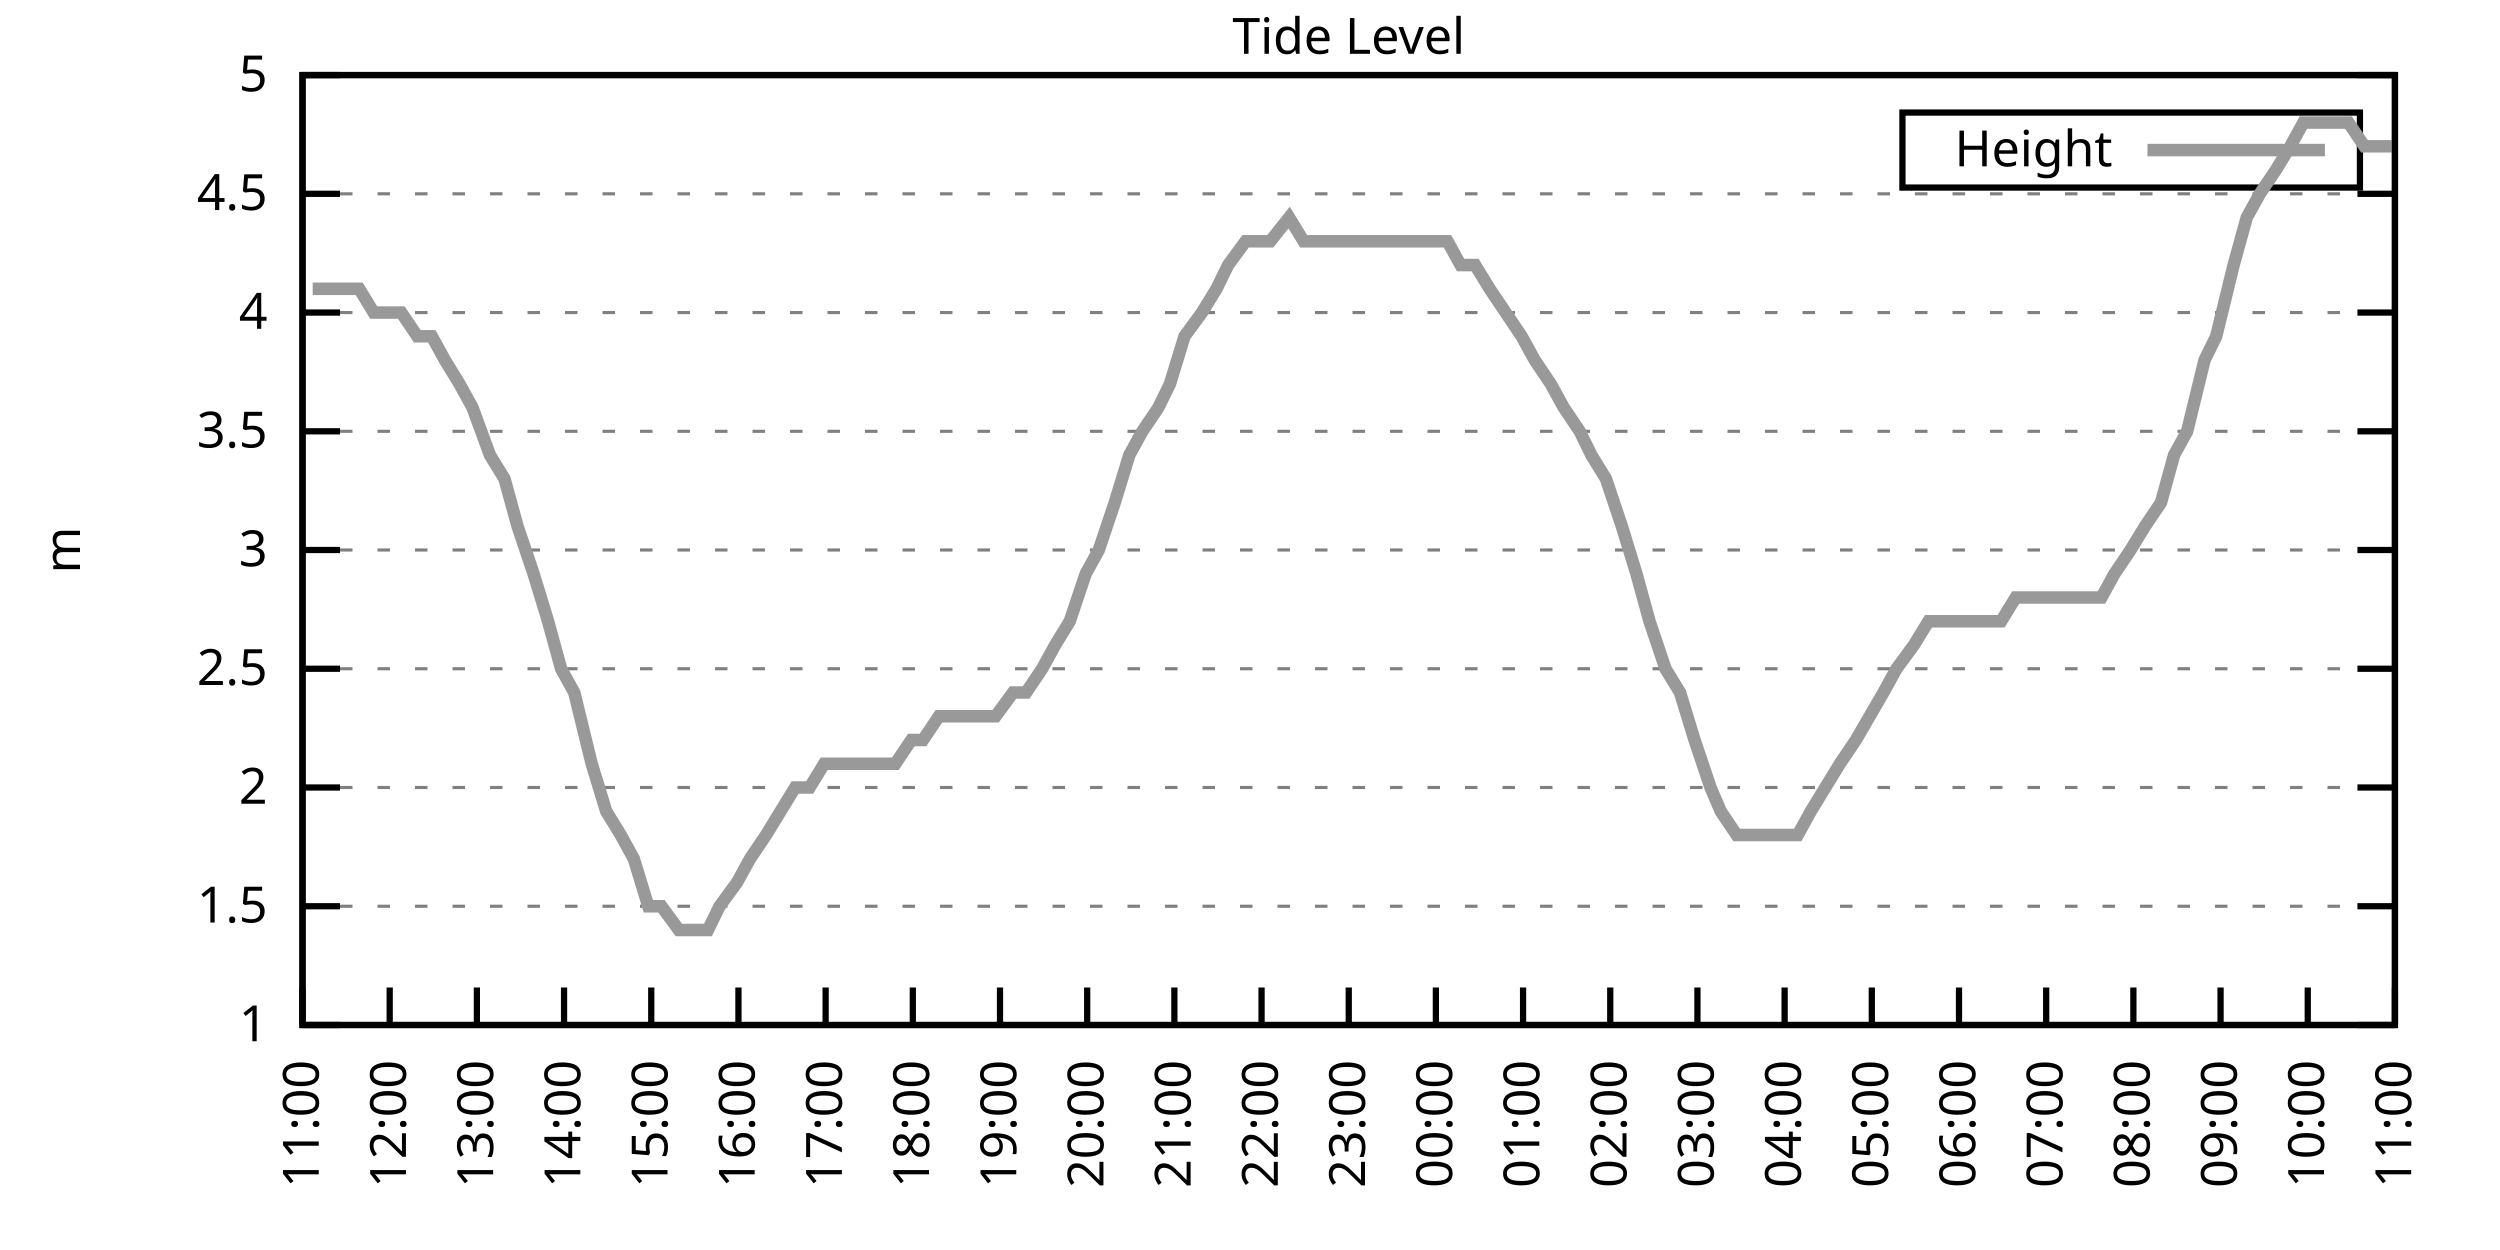
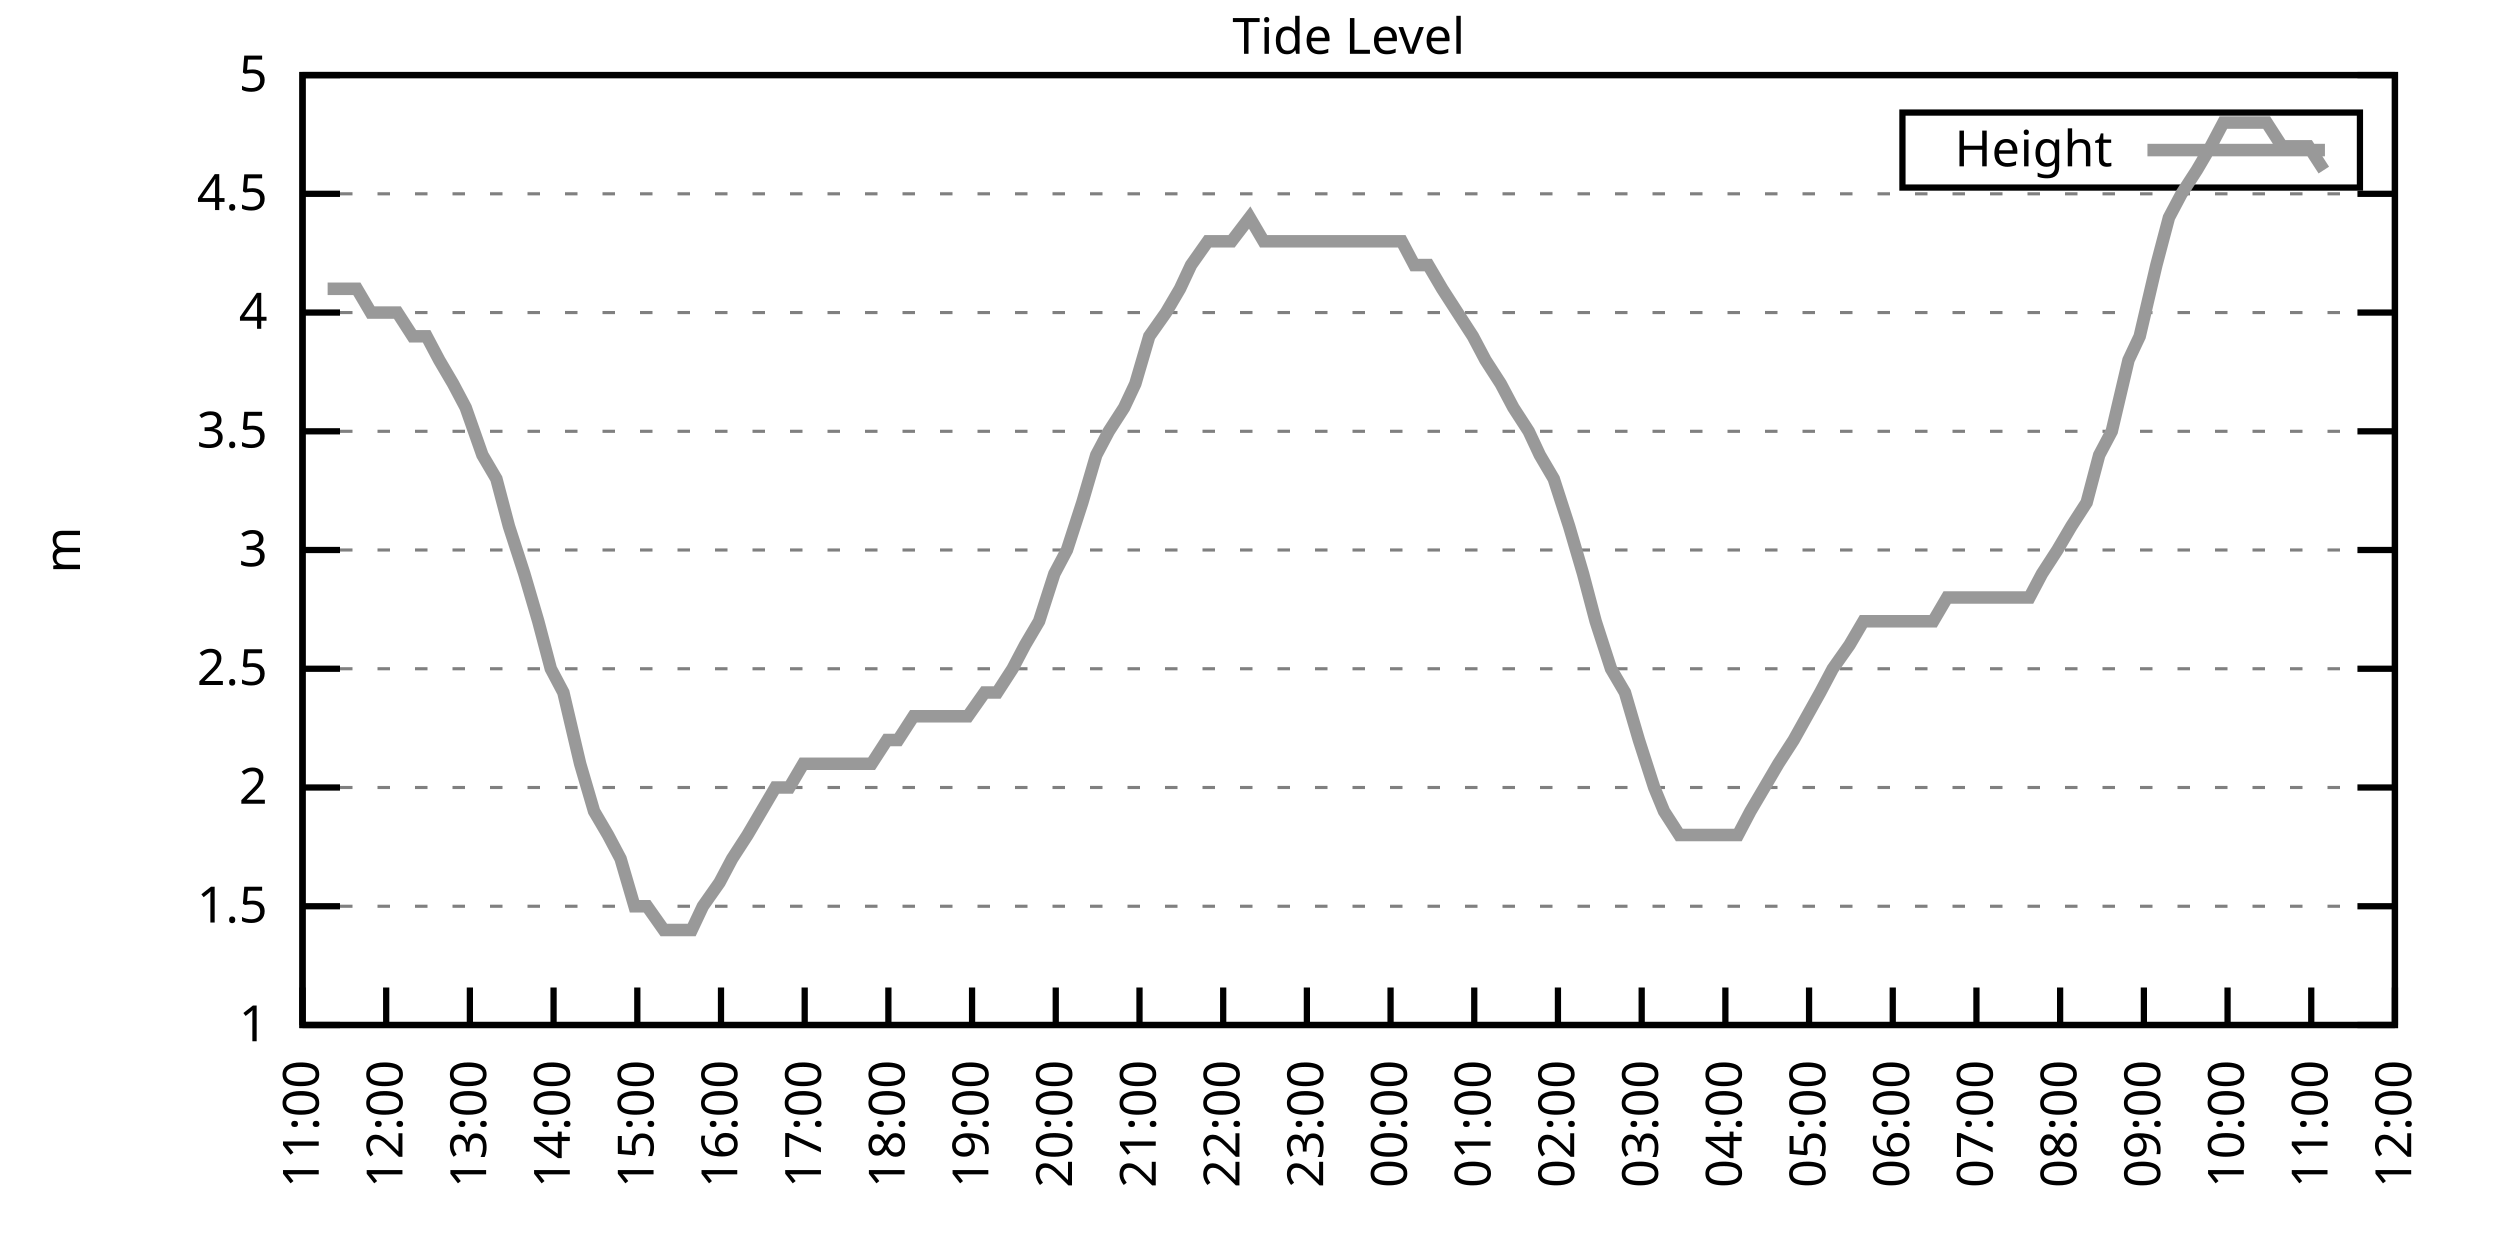
<svg xmlns="http://www.w3.org/2000/svg" xmlns:xlink="http://www.w3.org/1999/xlink" width="400" height="200" viewBox="0 0 400 200">
  <g id="gnuplot_canvas">
    <rect x="0" y="0" width="400" height="200" fill="none" />
    <defs>
      <circle id="gpDot" r="0.5" stroke-width="0.5" stroke="currentColor" />
      <path id="gpPt0" stroke-width="0.333" stroke="currentColor" d="M-1,0 h2 M0,-1 v2" />
      <path id="gpPt1" stroke-width="0.333" stroke="currentColor" d="M-1,-1 L1,1 M1,-1 L-1,1" />
      <path id="gpPt2" stroke-width="0.333" stroke="currentColor" d="M-1,0 L1,0 M0,-1 L0,1 M-1,-1 L1,1 M-1,1 L1,-1" />
      <rect id="gpPt3" stroke-width="0.333" stroke="currentColor" x="-1" y="-1" width="2" height="2" />
      <rect id="gpPt4" stroke-width="0.333" stroke="currentColor" fill="currentColor" x="-1" y="-1" width="2" height="2" />
      <circle id="gpPt5" stroke-width="0.333" stroke="currentColor" cx="0" cy="0" r="1" />
      <use xlink:href="#gpPt5" id="gpPt6" fill="currentColor" stroke="none" />
      <path id="gpPt7" stroke-width="0.333" stroke="currentColor" d="M0,-1.33 L-1.33,0.67 L1.33,0.67 z" />
      <use xlink:href="#gpPt7" id="gpPt8" fill="currentColor" stroke="none" />
      <use xlink:href="#gpPt7" id="gpPt9" stroke="currentColor" transform="rotate(180)" />
      <use xlink:href="#gpPt9" id="gpPt10" fill="currentColor" stroke="none" />
      <use xlink:href="#gpPt3" id="gpPt11" stroke="currentColor" transform="rotate(45)" />
      <use xlink:href="#gpPt11" id="gpPt12" fill="currentColor" stroke="none" />
      <path id="gpPt13" stroke-width="0.333" stroke="currentColor" d="M0,1.330 L1.265,0.411 L0.782,-1.067 L-0.782,-1.076 L-1.265,0.411 z" />
      <use xlink:href="#gpPt13" id="gpPt14" fill="currentColor" stroke="none" />
      <filter id="textbox" filterUnits="objectBoundingBox" x="0" y="0" height="1" width="1">
        <feFlood flood-color="white" flood-opacity="1" result="bgnd" />
        <feComposite in="SourceGraphic" in2="bgnd" operator="atop" />
      </filter>
      <filter id="greybox" filterUnits="objectBoundingBox" x="0" y="0" height="1" width="1">
        <feFlood flood-color="lightgrey" flood-opacity="1" result="grey" />
        <feComposite in="SourceGraphic" in2="grey" operator="atop" />
      </filter>
    </defs>
    <g fill="none" color="white" stroke="currentColor" stroke-width="1.00" stroke-linecap="butt" stroke-linejoin="miter">
</g>
    <g fill="none" color="black" stroke="currentColor" stroke-width="1.00" stroke-linecap="butt" stroke-linejoin="miter">
      <g stroke="none" shape-rendering="crispEdges">
        <polygon fill="rgb(255, 255, 255)" points="48.40,164.00 383.18,164.00 383.18,12.02 48.40,12.02 " />
      </g>
    </g>
    <g fill="none" color="black" stroke="currentColor" stroke-width="1.00" stroke-linecap="butt" stroke-linejoin="miter">
</g>
    <g fill="none" color="black" stroke="black" stroke-width="0.50" stroke-linecap="butt" stroke-linejoin="miter">
</g>
    <g fill="none" color="gray" stroke="currentColor" stroke-width="0.50" stroke-linecap="butt" stroke-linejoin="miter">
      <path stroke="gray" stroke-dasharray="2,4" class="gridline" d="M48.40,164.00 L383.19,164.00  " />
    </g>
    <g fill="none" color="gray" stroke="gray" stroke-width="1.00" stroke-linecap="butt" stroke-linejoin="miter">
</g>
    <g fill="none" color="black" stroke="currentColor" stroke-width="1.00" stroke-linecap="butt" stroke-linejoin="miter">
      <path stroke="black" d="M48.40,164.00 L54.40,164.00 M383.19,164.00 L377.19,164.00  " />
      <g transform="translate(42.80,166.60)" stroke="none" fill="black" font-family="Sans" font-size="8.00" text-anchor="end">
        <text>
          <tspan font-family="Sans"> 1</tspan>
        </text>
      </g>
    </g>
    <g fill="none" color="black" stroke="currentColor" stroke-width="1.00" stroke-linecap="butt" stroke-linejoin="miter">
</g>
    <g fill="none" color="black" stroke="black" stroke-width="0.50" stroke-linecap="butt" stroke-linejoin="miter">
</g>
    <g fill="none" color="gray" stroke="currentColor" stroke-width="0.50" stroke-linecap="butt" stroke-linejoin="miter">
      <path stroke="gray" stroke-dasharray="2,4" class="gridline" d="M48.40,145.00 L383.19,145.00  " />
    </g>
    <g fill="none" color="gray" stroke="gray" stroke-width="1.00" stroke-linecap="butt" stroke-linejoin="miter">
</g>
    <g fill="none" color="black" stroke="currentColor" stroke-width="1.00" stroke-linecap="butt" stroke-linejoin="miter">
      <path stroke="black" d="M48.40,145.00 L54.40,145.00 M383.19,145.00 L377.19,145.00  " />
      <g transform="translate(42.80,147.60)" stroke="none" fill="black" font-family="Sans" font-size="8.00" text-anchor="end">
        <text>
          <tspan font-family="Sans"> 1.5</tspan>
        </text>
      </g>
    </g>
    <g fill="none" color="black" stroke="currentColor" stroke-width="1.00" stroke-linecap="butt" stroke-linejoin="miter">
</g>
    <g fill="none" color="black" stroke="black" stroke-width="0.50" stroke-linecap="butt" stroke-linejoin="miter">
</g>
    <g fill="none" color="gray" stroke="currentColor" stroke-width="0.50" stroke-linecap="butt" stroke-linejoin="miter">
      <path stroke="gray" stroke-dasharray="2,4" class="gridline" d="M48.40,126.00 L383.19,126.00  " />
    </g>
    <g fill="none" color="gray" stroke="gray" stroke-width="1.00" stroke-linecap="butt" stroke-linejoin="miter">
</g>
    <g fill="none" color="black" stroke="currentColor" stroke-width="1.00" stroke-linecap="butt" stroke-linejoin="miter">
      <path stroke="black" d="M48.40,126.00 L54.40,126.00 M383.19,126.00 L377.19,126.00  " />
      <g transform="translate(42.80,128.60)" stroke="none" fill="black" font-family="Sans" font-size="8.00" text-anchor="end">
        <text>
          <tspan font-family="Sans"> 2</tspan>
        </text>
      </g>
    </g>
    <g fill="none" color="black" stroke="currentColor" stroke-width="1.00" stroke-linecap="butt" stroke-linejoin="miter">
</g>
    <g fill="none" color="black" stroke="black" stroke-width="0.50" stroke-linecap="butt" stroke-linejoin="miter">
</g>
    <g fill="none" color="gray" stroke="currentColor" stroke-width="0.50" stroke-linecap="butt" stroke-linejoin="miter">
      <path stroke="gray" stroke-dasharray="2,4" class="gridline" d="M48.40,107.00 L383.19,107.00  " />
    </g>
    <g fill="none" color="gray" stroke="gray" stroke-width="1.00" stroke-linecap="butt" stroke-linejoin="miter">
</g>
    <g fill="none" color="black" stroke="currentColor" stroke-width="1.00" stroke-linecap="butt" stroke-linejoin="miter">
      <path stroke="black" d="M48.40,107.00 L54.40,107.00 M383.19,107.00 L377.19,107.00  " />
      <g transform="translate(42.80,109.60)" stroke="none" fill="black" font-family="Sans" font-size="8.00" text-anchor="end">
        <text>
          <tspan font-family="Sans"> 2.5</tspan>
        </text>
      </g>
    </g>
    <g fill="none" color="black" stroke="currentColor" stroke-width="1.00" stroke-linecap="butt" stroke-linejoin="miter">
</g>
    <g fill="none" color="black" stroke="black" stroke-width="0.50" stroke-linecap="butt" stroke-linejoin="miter">
</g>
    <g fill="none" color="gray" stroke="currentColor" stroke-width="0.50" stroke-linecap="butt" stroke-linejoin="miter">
      <path stroke="gray" stroke-dasharray="2,4" class="gridline" d="M48.40,88.00 L383.19,88.00  " />
    </g>
    <g fill="none" color="gray" stroke="gray" stroke-width="1.00" stroke-linecap="butt" stroke-linejoin="miter">
</g>
    <g fill="none" color="black" stroke="currentColor" stroke-width="1.00" stroke-linecap="butt" stroke-linejoin="miter">
      <path stroke="black" d="M48.40,88.00 L54.40,88.00 M383.19,88.00 L377.19,88.00  " />
      <g transform="translate(42.80,90.60)" stroke="none" fill="black" font-family="Sans" font-size="8.00" text-anchor="end">
        <text>
          <tspan font-family="Sans"> 3</tspan>
        </text>
      </g>
    </g>
    <g fill="none" color="black" stroke="currentColor" stroke-width="1.00" stroke-linecap="butt" stroke-linejoin="miter">
</g>
    <g fill="none" color="black" stroke="black" stroke-width="0.50" stroke-linecap="butt" stroke-linejoin="miter">
</g>
    <g fill="none" color="gray" stroke="currentColor" stroke-width="0.50" stroke-linecap="butt" stroke-linejoin="miter">
      <path stroke="gray" stroke-dasharray="2,4" class="gridline" d="M48.40,69.01 L383.19,69.01  " />
    </g>
    <g fill="none" color="gray" stroke="gray" stroke-width="1.00" stroke-linecap="butt" stroke-linejoin="miter">
</g>
    <g fill="none" color="black" stroke="currentColor" stroke-width="1.00" stroke-linecap="butt" stroke-linejoin="miter">
      <path stroke="black" d="M48.40,69.01 L54.40,69.01 M383.19,69.01 L377.19,69.01  " />
      <g transform="translate(42.80,71.61)" stroke="none" fill="black" font-family="Sans" font-size="8.00" text-anchor="end">
        <text>
          <tspan font-family="Sans"> 3.5</tspan>
        </text>
      </g>
    </g>
    <g fill="none" color="black" stroke="currentColor" stroke-width="1.00" stroke-linecap="butt" stroke-linejoin="miter">
</g>
    <g fill="none" color="black" stroke="black" stroke-width="0.50" stroke-linecap="butt" stroke-linejoin="miter">
</g>
    <g fill="none" color="gray" stroke="currentColor" stroke-width="0.50" stroke-linecap="butt" stroke-linejoin="miter">
      <path stroke="gray" stroke-dasharray="2,4" class="gridline" d="M48.40,50.01 L383.19,50.01  " />
    </g>
    <g fill="none" color="gray" stroke="gray" stroke-width="1.00" stroke-linecap="butt" stroke-linejoin="miter">
</g>
    <g fill="none" color="black" stroke="currentColor" stroke-width="1.00" stroke-linecap="butt" stroke-linejoin="miter">
      <path stroke="black" d="M48.40,50.01 L54.40,50.01 M383.19,50.01 L377.19,50.01  " />
      <g transform="translate(42.80,52.61)" stroke="none" fill="black" font-family="Sans" font-size="8.00" text-anchor="end">
        <text>
          <tspan font-family="Sans"> 4</tspan>
        </text>
      </g>
    </g>
    <g fill="none" color="black" stroke="currentColor" stroke-width="1.00" stroke-linecap="butt" stroke-linejoin="miter">
</g>
    <g fill="none" color="black" stroke="black" stroke-width="0.50" stroke-linecap="butt" stroke-linejoin="miter">
</g>
    <g fill="none" color="gray" stroke="currentColor" stroke-width="0.50" stroke-linecap="butt" stroke-linejoin="miter">
      <path stroke="gray" stroke-dasharray="2,4" class="gridline" d="M48.40,31.01 L383.19,31.01  " />
    </g>
    <g fill="none" color="gray" stroke="gray" stroke-width="1.00" stroke-linecap="butt" stroke-linejoin="miter">
</g>
    <g fill="none" color="black" stroke="currentColor" stroke-width="1.00" stroke-linecap="butt" stroke-linejoin="miter">
      <path stroke="black" d="M48.40,31.01 L54.40,31.01 M383.19,31.01 L377.19,31.01  " />
      <g transform="translate(42.80,33.61)" stroke="none" fill="black" font-family="Sans" font-size="8.00" text-anchor="end">
        <text>
          <tspan font-family="Sans"> 4.5</tspan>
        </text>
      </g>
    </g>
    <g fill="none" color="black" stroke="currentColor" stroke-width="1.00" stroke-linecap="butt" stroke-linejoin="miter">
</g>
    <g fill="none" color="black" stroke="black" stroke-width="0.50" stroke-linecap="butt" stroke-linejoin="miter">
</g>
    <g fill="none" color="gray" stroke="currentColor" stroke-width="0.50" stroke-linecap="butt" stroke-linejoin="miter">
      <path stroke="gray" stroke-dasharray="2,4" class="gridline" d="M48.40,12.01 L383.19,12.01  " />
    </g>
    <g fill="none" color="gray" stroke="gray" stroke-width="1.00" stroke-linecap="butt" stroke-linejoin="miter">
</g>
    <g fill="none" color="black" stroke="currentColor" stroke-width="1.00" stroke-linecap="butt" stroke-linejoin="miter">
      <path stroke="black" d="M48.40,12.01 L54.40,12.01 M383.19,12.01 L377.19,12.01  " />
      <g transform="translate(42.80,14.61)" stroke="none" fill="black" font-family="Sans" font-size="8.00" text-anchor="end">
        <text>
          <tspan font-family="Sans"> 5</tspan>
        </text>
      </g>
    </g>
    <g fill="none" color="black" stroke="currentColor" stroke-width="1.00" stroke-linecap="butt" stroke-linejoin="miter">
      <path stroke="black" d="M48.40,164.00 L48.40,158.00  " />
      <g transform="translate(51.00,169.60) rotate(270.00)" stroke="none" fill="black" font-family="Sans" font-size="8.00" text-anchor="end">
        <text>
          <tspan font-family="Sans">11:00</tspan>
        </text>
      </g>
    </g>
    <g fill="none" color="black" stroke="currentColor" stroke-width="1.00" stroke-linecap="butt" stroke-linejoin="miter">
-       <path stroke="black" d="M62.35,164.00 L62.35,158.00  " />
-       <g transform="translate(64.95,169.60) rotate(270.00)" stroke="none" fill="black" font-family="Sans" font-size="8.00" text-anchor="end">
+       <path stroke="black" d="M61.79,164.00 L61.79,158.00  " />
+       <g transform="translate(64.39,169.60) rotate(270.00)" stroke="none" fill="black" font-family="Sans" font-size="8.00" text-anchor="end">
        <text>
          <tspan font-family="Sans">12:00</tspan>
        </text>
      </g>
    </g>
    <g fill="none" color="black" stroke="currentColor" stroke-width="1.00" stroke-linecap="butt" stroke-linejoin="miter">
-       <path stroke="black" d="M76.30,164.00 L76.30,158.00  " />
-       <g transform="translate(78.90,169.60) rotate(270.00)" stroke="none" fill="black" font-family="Sans" font-size="8.00" text-anchor="end">
+       <path stroke="black" d="M75.18,164.00 L75.18,158.00  " />
+       <g transform="translate(77.78,169.60) rotate(270.00)" stroke="none" fill="black" font-family="Sans" font-size="8.00" text-anchor="end">
        <text>
          <tspan font-family="Sans">13:00</tspan>
        </text>
      </g>
    </g>
    <g fill="none" color="black" stroke="currentColor" stroke-width="1.00" stroke-linecap="butt" stroke-linejoin="miter">
-       <path stroke="black" d="M90.25,164.00 L90.25,158.00  " />
-       <g transform="translate(92.85,169.60) rotate(270.00)" stroke="none" fill="black" font-family="Sans" font-size="8.00" text-anchor="end">
+       <path stroke="black" d="M88.57,164.00 L88.57,158.00  " />
+       <g transform="translate(91.17,169.60) rotate(270.00)" stroke="none" fill="black" font-family="Sans" font-size="8.00" text-anchor="end">
        <text>
          <tspan font-family="Sans">14:00</tspan>
        </text>
      </g>
    </g>
    <g fill="none" color="black" stroke="currentColor" stroke-width="1.00" stroke-linecap="butt" stroke-linejoin="miter">
-       <path stroke="black" d="M104.20,164.00 L104.20,158.00  " />
-       <g transform="translate(106.80,169.60) rotate(270.00)" stroke="none" fill="black" font-family="Sans" font-size="8.00" text-anchor="end">
+       <path stroke="black" d="M101.97,164.00 L101.97,158.00  " />
+       <g transform="translate(104.57,169.60) rotate(270.00)" stroke="none" fill="black" font-family="Sans" font-size="8.00" text-anchor="end">
        <text>
          <tspan font-family="Sans">15:00</tspan>
        </text>
      </g>
    </g>
    <g fill="none" color="black" stroke="currentColor" stroke-width="1.00" stroke-linecap="butt" stroke-linejoin="miter">
-       <path stroke="black" d="M118.15,164.00 L118.15,158.00  " />
-       <g transform="translate(120.75,169.60) rotate(270.00)" stroke="none" fill="black" font-family="Sans" font-size="8.00" text-anchor="end">
+       <path stroke="black" d="M115.36,164.00 L115.36,158.00  " />
+       <g transform="translate(117.96,169.60) rotate(270.00)" stroke="none" fill="black" font-family="Sans" font-size="8.00" text-anchor="end">
        <text>
          <tspan font-family="Sans">16:00</tspan>
        </text>
      </g>
    </g>
    <g fill="none" color="black" stroke="currentColor" stroke-width="1.00" stroke-linecap="butt" stroke-linejoin="miter">
-       <path stroke="black" d="M132.10,164.00 L132.10,158.00  " />
-       <g transform="translate(134.70,169.60) rotate(270.00)" stroke="none" fill="black" font-family="Sans" font-size="8.00" text-anchor="end">
+       <path stroke="black" d="M128.75,164.00 L128.75,158.00  " />
+       <g transform="translate(131.35,169.60) rotate(270.00)" stroke="none" fill="black" font-family="Sans" font-size="8.00" text-anchor="end">
        <text>
          <tspan font-family="Sans">17:00</tspan>
        </text>
      </g>
    </g>
    <g fill="none" color="black" stroke="currentColor" stroke-width="1.00" stroke-linecap="butt" stroke-linejoin="miter">
-       <path stroke="black" d="M146.05,164.00 L146.05,158.00  " />
-       <g transform="translate(148.65,169.60) rotate(270.00)" stroke="none" fill="black" font-family="Sans" font-size="8.00" text-anchor="end">
+       <path stroke="black" d="M142.14,164.00 L142.14,158.00  " />
+       <g transform="translate(144.74,169.60) rotate(270.00)" stroke="none" fill="black" font-family="Sans" font-size="8.00" text-anchor="end">
        <text>
          <tspan font-family="Sans">18:00</tspan>
        </text>
      </g>
    </g>
    <g fill="none" color="black" stroke="currentColor" stroke-width="1.00" stroke-linecap="butt" stroke-linejoin="miter">
-       <path stroke="black" d="M160.00,164.00 L160.00,158.00  " />
-       <g transform="translate(162.60,169.60) rotate(270.00)" stroke="none" fill="black" font-family="Sans" font-size="8.00" text-anchor="end">
+       <path stroke="black" d="M155.53,164.00 L155.53,158.00  " />
+       <g transform="translate(158.13,169.60) rotate(270.00)" stroke="none" fill="black" font-family="Sans" font-size="8.00" text-anchor="end">
        <text>
          <tspan font-family="Sans">19:00</tspan>
        </text>
      </g>
    </g>
    <g fill="none" color="black" stroke="currentColor" stroke-width="1.00" stroke-linecap="butt" stroke-linejoin="miter">
-       <path stroke="black" d="M173.95,164.00 L173.95,158.00  " />
-       <g transform="translate(176.55,169.60) rotate(270.00)" stroke="none" fill="black" font-family="Sans" font-size="8.00" text-anchor="end">
+       <path stroke="black" d="M168.92,164.00 L168.92,158.00  " />
+       <g transform="translate(171.52,169.60) rotate(270.00)" stroke="none" fill="black" font-family="Sans" font-size="8.00" text-anchor="end">
        <text>
          <tspan font-family="Sans">20:00</tspan>
        </text>
      </g>
    </g>
    <g fill="none" color="black" stroke="currentColor" stroke-width="1.00" stroke-linecap="butt" stroke-linejoin="miter">
-       <path stroke="black" d="M187.90,164.00 L187.90,158.00  " />
-       <g transform="translate(190.50,169.60) rotate(270.00)" stroke="none" fill="black" font-family="Sans" font-size="8.00" text-anchor="end">
+       <path stroke="black" d="M182.32,164.00 L182.32,158.00  " />
+       <g transform="translate(184.92,169.60) rotate(270.00)" stroke="none" fill="black" font-family="Sans" font-size="8.00" text-anchor="end">
        <text>
          <tspan font-family="Sans">21:00</tspan>
        </text>
      </g>
    </g>
    <g fill="none" color="black" stroke="currentColor" stroke-width="1.00" stroke-linecap="butt" stroke-linejoin="miter">
-       <path stroke="black" d="M201.85,164.00 L201.85,158.00  " />
-       <g transform="translate(204.45,169.60) rotate(270.00)" stroke="none" fill="black" font-family="Sans" font-size="8.00" text-anchor="end">
+       <path stroke="black" d="M195.71,164.00 L195.71,158.00  " />
+       <g transform="translate(198.31,169.60) rotate(270.00)" stroke="none" fill="black" font-family="Sans" font-size="8.00" text-anchor="end">
        <text>
          <tspan font-family="Sans">22:00</tspan>
        </text>
      </g>
    </g>
    <g fill="none" color="black" stroke="currentColor" stroke-width="1.00" stroke-linecap="butt" stroke-linejoin="miter">
-       <path stroke="black" d="M215.80,164.00 L215.80,158.00  " />
-       <g transform="translate(218.40,169.60) rotate(270.00)" stroke="none" fill="black" font-family="Sans" font-size="8.00" text-anchor="end">
+       <path stroke="black" d="M209.10,164.00 L209.10,158.00  " />
+       <g transform="translate(211.70,169.60) rotate(270.00)" stroke="none" fill="black" font-family="Sans" font-size="8.00" text-anchor="end">
        <text>
          <tspan font-family="Sans">23:00</tspan>
        </text>
      </g>
    </g>
    <g fill="none" color="black" stroke="currentColor" stroke-width="1.00" stroke-linecap="butt" stroke-linejoin="miter">
-       <path stroke="black" d="M229.74,164.00 L229.74,158.00  " />
-       <g transform="translate(232.34,169.60) rotate(270.00)" stroke="none" fill="black" font-family="Sans" font-size="8.00" text-anchor="end">
+       <path stroke="black" d="M222.49,164.00 L222.49,158.00  " />
+       <g transform="translate(225.09,169.60) rotate(270.00)" stroke="none" fill="black" font-family="Sans" font-size="8.00" text-anchor="end">
        <text>
          <tspan font-family="Sans">00:00</tspan>
        </text>
      </g>
    </g>
    <g fill="none" color="black" stroke="currentColor" stroke-width="1.00" stroke-linecap="butt" stroke-linejoin="miter">
-       <path stroke="black" d="M243.69,164.00 L243.69,158.00  " />
-       <g transform="translate(246.29,169.60) rotate(270.00)" stroke="none" fill="black" font-family="Sans" font-size="8.00" text-anchor="end">
+       <path stroke="black" d="M235.88,164.00 L235.88,158.00  " />
+       <g transform="translate(238.48,169.60) rotate(270.00)" stroke="none" fill="black" font-family="Sans" font-size="8.00" text-anchor="end">
        <text>
          <tspan font-family="Sans">01:00</tspan>
        </text>
      </g>
    </g>
    <g fill="none" color="black" stroke="currentColor" stroke-width="1.00" stroke-linecap="butt" stroke-linejoin="miter">
-       <path stroke="black" d="M257.64,164.00 L257.64,158.00  " />
-       <g transform="translate(260.24,169.60) rotate(270.00)" stroke="none" fill="black" font-family="Sans" font-size="8.00" text-anchor="end">
+       <path stroke="black" d="M249.27,164.00 L249.27,158.00  " />
+       <g transform="translate(251.87,169.60) rotate(270.00)" stroke="none" fill="black" font-family="Sans" font-size="8.00" text-anchor="end">
        <text>
          <tspan font-family="Sans">02:00</tspan>
        </text>
      </g>
    </g>
    <g fill="none" color="black" stroke="currentColor" stroke-width="1.00" stroke-linecap="butt" stroke-linejoin="miter">
-       <path stroke="black" d="M271.59,164.00 L271.59,158.00  " />
-       <g transform="translate(274.19,169.60) rotate(270.00)" stroke="none" fill="black" font-family="Sans" font-size="8.00" text-anchor="end">
+       <path stroke="black" d="M262.67,164.00 L262.67,158.00  " />
+       <g transform="translate(265.27,169.60) rotate(270.00)" stroke="none" fill="black" font-family="Sans" font-size="8.00" text-anchor="end">
        <text>
          <tspan font-family="Sans">03:00</tspan>
        </text>
      </g>
    </g>
    <g fill="none" color="black" stroke="currentColor" stroke-width="1.00" stroke-linecap="butt" stroke-linejoin="miter">
-       <path stroke="black" d="M285.54,164.00 L285.54,158.00  " />
-       <g transform="translate(288.14,169.60) rotate(270.00)" stroke="none" fill="black" font-family="Sans" font-size="8.00" text-anchor="end">
+       <path stroke="black" d="M276.06,164.00 L276.06,158.00  " />
+       <g transform="translate(278.66,169.60) rotate(270.00)" stroke="none" fill="black" font-family="Sans" font-size="8.00" text-anchor="end">
        <text>
          <tspan font-family="Sans">04:00</tspan>
        </text>
      </g>
    </g>
    <g fill="none" color="black" stroke="currentColor" stroke-width="1.00" stroke-linecap="butt" stroke-linejoin="miter">
-       <path stroke="black" d="M299.49,164.00 L299.49,158.00  " />
-       <g transform="translate(302.09,169.60) rotate(270.00)" stroke="none" fill="black" font-family="Sans" font-size="8.00" text-anchor="end">
+       <path stroke="black" d="M289.45,164.00 L289.45,158.00  " />
+       <g transform="translate(292.05,169.60) rotate(270.00)" stroke="none" fill="black" font-family="Sans" font-size="8.00" text-anchor="end">
        <text>
          <tspan font-family="Sans">05:00</tspan>
        </text>
      </g>
    </g>
    <g fill="none" color="black" stroke="currentColor" stroke-width="1.00" stroke-linecap="butt" stroke-linejoin="miter">
-       <path stroke="black" d="M313.44,164.00 L313.44,158.00  " />
-       <g transform="translate(316.04,169.60) rotate(270.00)" stroke="none" fill="black" font-family="Sans" font-size="8.00" text-anchor="end">
+       <path stroke="black" d="M302.84,164.00 L302.84,158.00  " />
+       <g transform="translate(305.44,169.60) rotate(270.00)" stroke="none" fill="black" font-family="Sans" font-size="8.00" text-anchor="end">
        <text>
          <tspan font-family="Sans">06:00</tspan>
        </text>
      </g>
    </g>
    <g fill="none" color="black" stroke="currentColor" stroke-width="1.00" stroke-linecap="butt" stroke-linejoin="miter">
-       <path stroke="black" d="M327.39,164.00 L327.39,158.00  " />
-       <g transform="translate(329.99,169.60) rotate(270.00)" stroke="none" fill="black" font-family="Sans" font-size="8.00" text-anchor="end">
+       <path stroke="black" d="M316.23,164.00 L316.23,158.00  " />
+       <g transform="translate(318.83,169.60) rotate(270.00)" stroke="none" fill="black" font-family="Sans" font-size="8.00" text-anchor="end">
        <text>
          <tspan font-family="Sans">07:00</tspan>
        </text>
      </g>
    </g>
    <g fill="none" color="black" stroke="currentColor" stroke-width="1.00" stroke-linecap="butt" stroke-linejoin="miter">
-       <path stroke="black" d="M341.34,164.00 L341.34,158.00  " />
-       <g transform="translate(343.94,169.60) rotate(270.00)" stroke="none" fill="black" font-family="Sans" font-size="8.00" text-anchor="end">
+       <path stroke="black" d="M329.62,164.00 L329.62,158.00  " />
+       <g transform="translate(332.22,169.60) rotate(270.00)" stroke="none" fill="black" font-family="Sans" font-size="8.00" text-anchor="end">
        <text>
          <tspan font-family="Sans">08:00</tspan>
        </text>
      </g>
    </g>
    <g fill="none" color="black" stroke="currentColor" stroke-width="1.00" stroke-linecap="butt" stroke-linejoin="miter">
-       <path stroke="black" d="M355.29,164.00 L355.29,158.00  " />
-       <g transform="translate(357.89,169.60) rotate(270.00)" stroke="none" fill="black" font-family="Sans" font-size="8.00" text-anchor="end">
+       <path stroke="black" d="M343.02,164.00 L343.02,158.00  " />
+       <g transform="translate(345.62,169.60) rotate(270.00)" stroke="none" fill="black" font-family="Sans" font-size="8.00" text-anchor="end">
        <text>
          <tspan font-family="Sans">09:00</tspan>
        </text>
      </g>
    </g>
    <g fill="none" color="black" stroke="currentColor" stroke-width="1.00" stroke-linecap="butt" stroke-linejoin="miter">
-       <path stroke="black" d="M369.24,164.00 L369.24,158.00  " />
-       <g transform="translate(371.84,169.60) rotate(270.00)" stroke="none" fill="black" font-family="Sans" font-size="8.00" text-anchor="end">
+       <path stroke="black" d="M356.41,164.00 L356.41,158.00  " />
+       <g transform="translate(359.01,169.60) rotate(270.00)" stroke="none" fill="black" font-family="Sans" font-size="8.00" text-anchor="end">
        <text>
          <tspan font-family="Sans">10:00</tspan>
+         </text>
+       </g>
+     </g>
+     <g fill="none" color="black" stroke="currentColor" stroke-width="1.00" stroke-linecap="butt" stroke-linejoin="miter">
+       <path stroke="black" d="M369.80,164.00 L369.80,158.00  " />
+       <g transform="translate(372.40,169.60) rotate(270.00)" stroke="none" fill="black" font-family="Sans" font-size="8.00" text-anchor="end">
+         <text>
+           <tspan font-family="Sans">11:00</tspan>
        </text>
      </g>
    </g>
    <g fill="none" color="black" stroke="currentColor" stroke-width="1.00" stroke-linecap="butt" stroke-linejoin="miter">
      <path stroke="black" d="M383.19,164.00 L383.19,158.00  " />
      <g transform="translate(385.79,169.60) rotate(270.00)" stroke="none" fill="black" font-family="Sans" font-size="8.00" text-anchor="end">
        <text>
-           <tspan font-family="Sans">11:00</tspan>
+           <tspan font-family="Sans">12:00</tspan>
        </text>
      </g>
    </g>
    <g fill="none" color="black" stroke="currentColor" stroke-width="1.00" stroke-linecap="butt" stroke-linejoin="miter">
</g>
    <g fill="none" color="black" stroke="currentColor" stroke-width="1.00" stroke-linecap="butt" stroke-linejoin="miter">
      <path stroke="black" d="M48.40,12.01 L48.40,164.00 L383.19,164.00 L383.19,12.01 L48.40,12.01 Z  " />
    </g>
    <g fill="none" color="black" stroke="currentColor" stroke-width="1.00" stroke-linecap="butt" stroke-linejoin="miter">
</g>
    <g fill="none" color="black" stroke="currentColor" stroke-width="1.00" stroke-linecap="butt" stroke-linejoin="miter">
      <path stroke="black" d="M304.39,30.01 L304.39,18.01 L377.59,18.01 L377.59,30.01 L304.39,30.01 Z  " />
    </g>
    <g id="Tide_level_plot_1">
      <g fill="none" color="white" stroke="black" stroke-width="2.00" stroke-linecap="butt" stroke-linejoin="miter">
</g>
      <g fill="none" color="black" stroke="currentColor" stroke-width="2.00" stroke-linecap="butt" stroke-linejoin="miter">
        <g transform="translate(337.99,26.61)" stroke="none" fill="black" font-family="Sans" font-size="8.00" text-anchor="end">
          <text>
            <tspan font-family="Sans">Height</tspan>
          </text>
        </g>
      </g>
      <g fill="none" color="black" stroke="currentColor" stroke-width="2.00" stroke-linecap="butt" stroke-linejoin="miter">
-         <path stroke="rgb(153, 153, 153)" d="M343.59,24.01 L371.99,24.01 M50.03,46.21 L52.58,46.21 L54.91,46.21 L57.47,46.21 L59.79,50.01 L61.88,50.01   L64.21,50.01 L66.77,53.81 L69.09,53.81 L71.18,57.61 L73.51,61.41 L75.60,65.21 L78.39,72.81 L80.72,76.61   L82.81,84.21 L85.37,91.80 L87.69,99.40 L89.78,107.00 L91.88,110.80 L94.67,122.20 L96.99,129.80 L99.32,133.60   L101.41,137.40 L103.73,145.00 L105.83,145.00 L108.62,148.80 L110.48,148.80 L113.27,148.80 L115.13,145.00 L117.92,141.20   L120.01,137.40 L122.57,133.60 L124.89,129.80 L127.22,126.00 L129.54,126.00 L131.87,122.20 L134.19,122.20 L136.51,122.20   L138.84,122.20 L140.93,122.20 L143.26,122.20 L145.81,118.40 L147.67,118.40 L150.23,114.60 L152.56,114.60 L154.88,114.60   L157.44,114.60 L159.30,114.60 L162.09,110.80 L164.18,110.80 L166.74,107.00 L168.83,103.20 L171.16,99.40 L173.71,91.80   L175.81,88.00 L178.36,80.41 L180.69,72.81 L182.78,69.01 L185.34,65.21 L187.20,61.41 L189.52,53.81 L192.31,50.01   L194.64,46.21 L196.50,42.41 L199.29,38.61 L201.15,38.61 L203.24,38.61 L206.26,34.81 L208.59,38.61 L210.45,38.61   L213.24,38.61 L215.56,38.61 L217.89,38.61 L219.75,38.61 L222.30,38.61 L224.40,38.61 L227.19,38.61 L229.51,38.61   L231.60,38.61 L233.70,42.41 L236.02,42.41 L238.35,46.21 L240.90,50.01 L243.46,53.81 L245.55,57.61 L248.11,61.41   L250.20,65.21 L252.76,69.01 L254.62,72.81 L256.95,76.61 L259.50,84.21 L261.83,91.80 L263.92,99.40 L266.48,107.00   L268.80,110.80 L271.13,118.40 L273.69,126.00 L275.31,129.80 L277.87,133.60 L280.66,133.60 L282.99,133.60 L285.31,133.60   L287.64,133.60 L289.73,129.80 L292.05,126.00 L294.38,122.20 L296.94,118.40 L301.35,110.80 L303.44,107.00 L306.23,103.20   L308.56,99.40 L310.65,99.40 L313.21,99.40 L317.86,99.40 L320.18,99.40 L322.51,95.60 L324.83,95.60 L327.16,95.60   L329.02,95.60 L331.81,95.60 L334.13,95.60 L336.23,95.60 L338.32,91.80 L340.88,88.00 L343.20,84.21 L345.76,80.41   L347.85,72.81 L349.94,69.01 L352.73,57.61 L354.59,53.81 L357.38,42.41 L359.48,34.81 L361.57,31.01 L364.13,27.21   L366.45,23.41 L368.54,19.61 L371.10,19.61 L373.66,19.61 L375.75,19.61 L378.31,23.41 L380.63,23.41 L382.73,23.41    " />
+         <path stroke="rgb(153, 153, 153)" d="M343.59,24.01 L371.99,24.01 M52.42,46.21 L54.65,46.21 L57.10,46.21 L59.34,50.01 L61.35,50.01 L63.58,50.01   L66.03,53.81 L68.26,53.81 L70.27,57.61 L72.50,61.41 L74.51,65.21 L77.19,72.81 L79.42,76.61 L81.43,84.21   L83.89,91.80 L86.12,99.40 L88.13,107.00 L90.14,110.80 L92.82,122.20 L95.05,129.80 L97.28,133.60 L99.29,137.40   L101.52,145.00 L103.53,145.00 L106.21,148.80 L107.99,148.80 L110.67,148.80 L112.46,145.00 L115.13,141.20 L117.14,137.40   L119.60,133.60 L121.83,129.80 L124.06,126.00 L126.29,126.00 L128.53,122.20 L130.76,122.20 L132.99,122.20 L135.22,122.20   L137.23,122.20 L139.46,122.20 L141.92,118.40 L143.70,118.40 L146.16,114.60 L148.39,114.60 L150.62,114.60 L153.08,114.60   L154.86,114.60 L157.54,110.80 L159.55,110.80 L162.01,107.00 L164.01,103.20 L166.25,99.40 L168.70,91.80 L170.71,88.00   L173.17,80.41 L175.40,72.81 L177.41,69.01 L179.86,65.21 L181.65,61.41 L183.88,53.81 L186.56,50.01 L188.79,46.21   L190.57,42.41 L193.25,38.61 L195.04,38.61 L197.05,38.61 L199.95,34.81 L202.18,38.61 L203.97,38.61 L206.64,38.61   L208.88,38.61 L211.11,38.61 L212.89,38.61 L215.35,38.61 L217.36,38.61 L220.04,38.61 L222.27,38.61 L224.28,38.61   L226.29,42.41 L228.52,42.41 L230.75,46.21 L233.20,50.01 L235.66,53.81 L237.67,57.61 L240.12,61.41 L242.13,65.21   L244.59,69.01 L246.37,72.81 L248.60,76.61 L251.06,84.21 L253.29,91.80 L255.30,99.40 L257.76,107.00 L259.99,110.80   L262.22,118.40 L264.67,126.00 L266.24,129.80 L268.69,133.60 L271.37,133.60 L273.60,133.60 L275.83,133.60 L278.07,133.60   L280.07,129.80 L282.31,126.00 L284.54,122.20 L286.99,118.40 L291.23,110.80 L293.24,107.00 L295.92,103.20 L298.15,99.40   L300.16,99.40 L302.62,99.40 L307.08,99.40 L309.31,99.40 L311.54,95.60 L313.78,95.60 L316.01,95.60 L317.79,95.60   L320.47,95.60 L322.70,95.60 L324.71,95.60 L326.72,91.80 L329.18,88.00 L331.41,84.21 L333.86,80.41 L335.87,72.81   L337.88,69.01 L340.56,57.61 L342.35,53.81 L345.02,42.41 L347.03,34.81 L349.04,31.01 L351.50,27.21 L353.73,23.41   L355.74,19.61 L358.19,19.61 L360.65,19.61 L362.66,19.61 L365.11,23.41 L367.34,23.41 L369.35,23.41 L371.81,27.21    " />
      </g>
    </g>
    <g fill="none" color="black" stroke="currentColor" stroke-width="2.00" stroke-linecap="butt" stroke-linejoin="miter">
</g>
    <g fill="none" color="black" stroke="black" stroke-width="1.00" stroke-linecap="butt" stroke-linejoin="miter">
</g>
    <g fill="none" color="black" stroke="currentColor" stroke-width="1.00" stroke-linecap="butt" stroke-linejoin="miter">
      <path stroke="black" d="M48.40,12.01 L48.40,164.00 L383.19,164.00 L383.19,12.01 L48.40,12.01 Z  " />
      <g transform="translate(12.80,88.01) rotate(270.00)" stroke="none" fill="black" font-family="Sans" font-size="8.00" text-anchor="middle">
        <text>
          <tspan font-family="Sans">m</tspan>
        </text>
      </g>
    </g>
    <g fill="none" color="black" stroke="currentColor" stroke-width="1.00" stroke-linecap="butt" stroke-linejoin="miter">
</g>
    <g fill="none" color="black" stroke="currentColor" stroke-width="1.00" stroke-linecap="butt" stroke-linejoin="miter">
      <g transform="translate(215.79,8.61)" stroke="none" fill="black" font-family="Sans" font-size="8.00" text-anchor="middle">
        <text>
          <tspan font-family="Sans">Tide Level</tspan>
        </text>
      </g>
    </g>
    <g fill="none" color="black" stroke="currentColor" stroke-width="1.00" stroke-linecap="butt" stroke-linejoin="miter">
</g>
  </g>
</svg>
